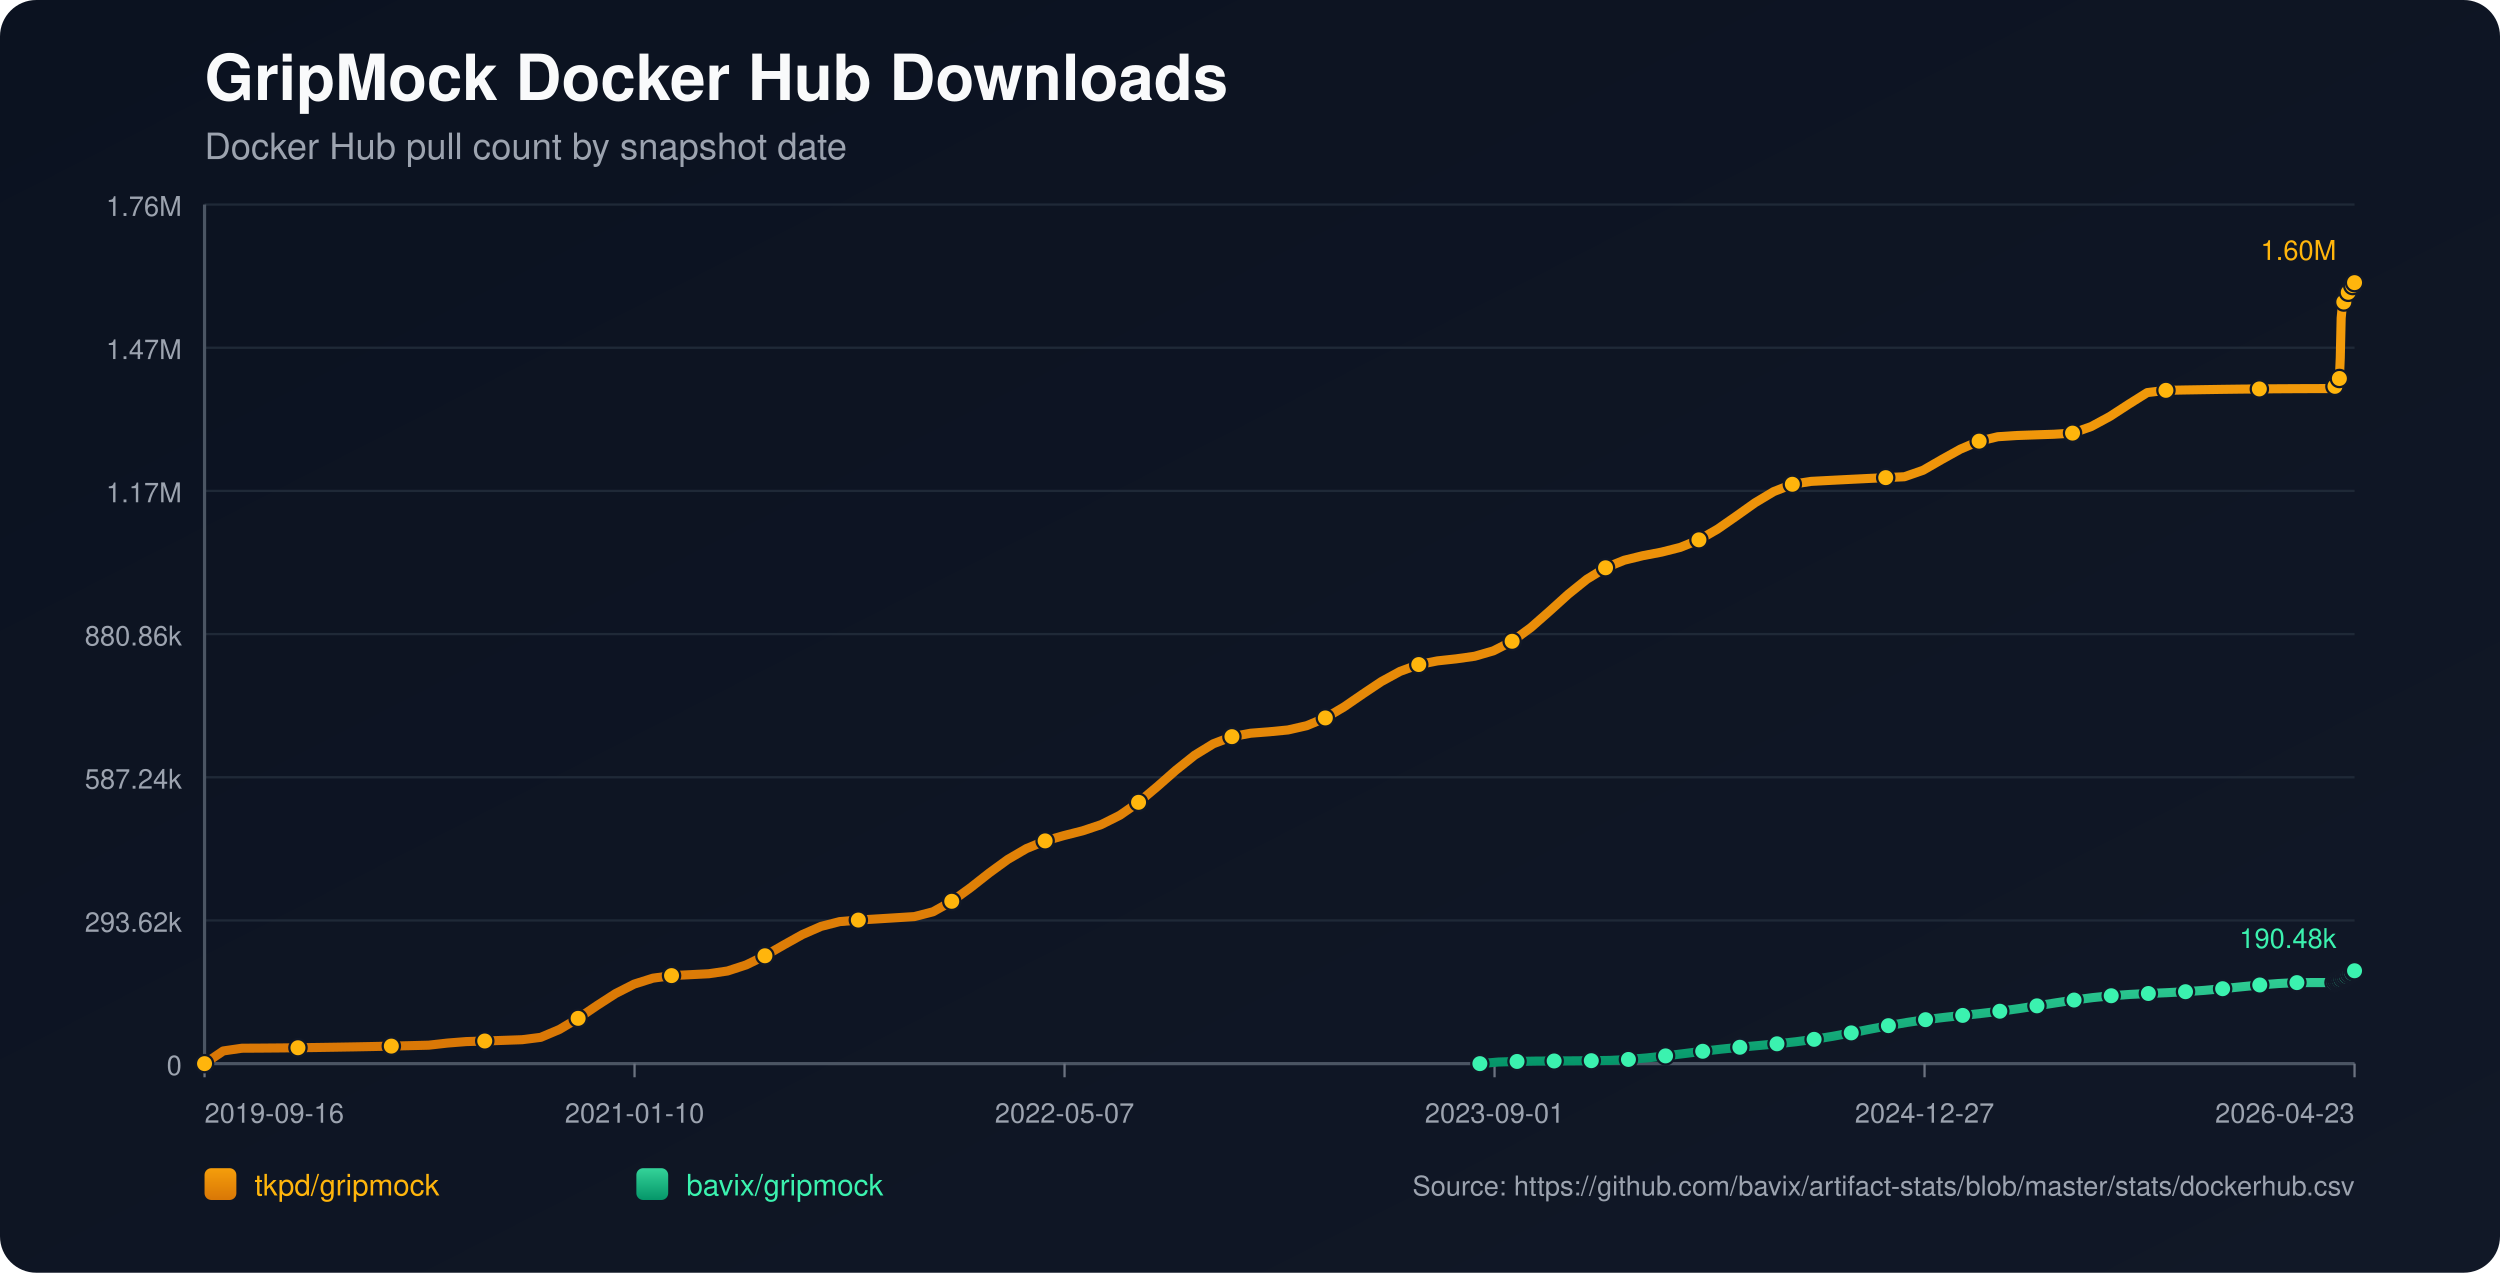
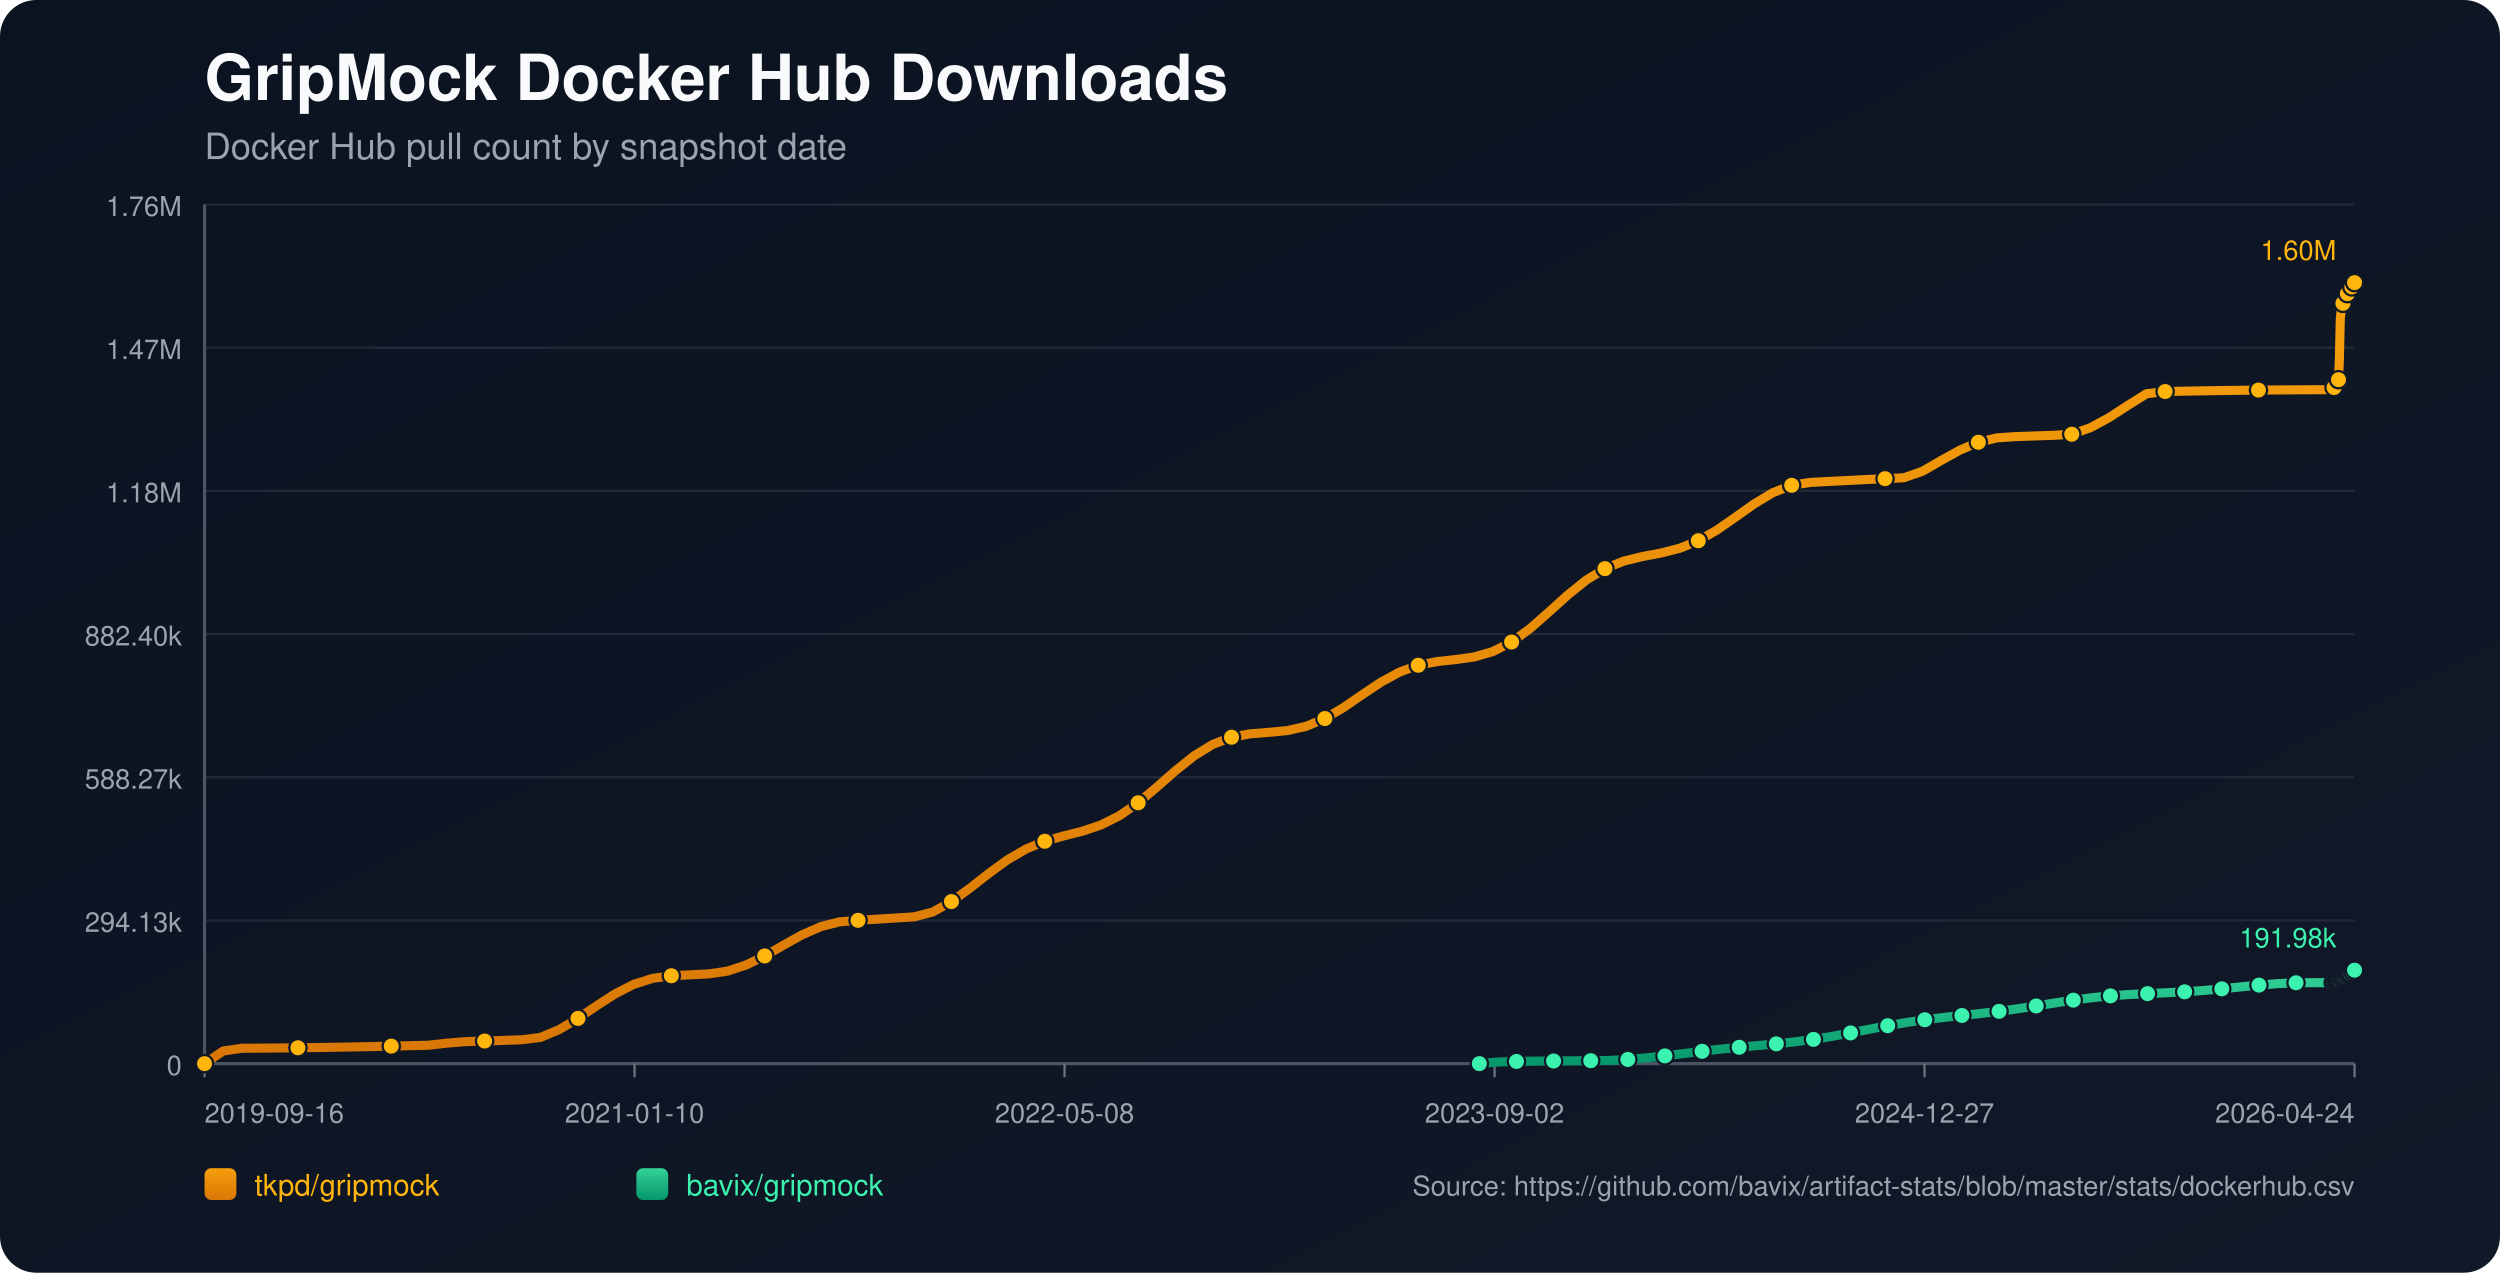
<svg xmlns="http://www.w3.org/2000/svg" width="1100" height="560" viewBox="0 0 1100 560">
  <defs>
    <linearGradient id="bg" x1="0" y1="0" x2="1" y2="1">
      <stop offset="0%" stop-color="#0b1220" />
      <stop offset="100%" stop-color="#111827" />
    </linearGradient>
    <linearGradient id="repo-0" x1="0" y1="0" x2="0" y2="1">
      <stop offset="0%" stop-color="#f59e0b" />
      <stop offset="100%" stop-color="#d97706" />
    </linearGradient>
    <linearGradient id="repo-1" x1="0" y1="0" x2="0" y2="1">
      <stop offset="0%" stop-color="#34d399" />
      <stop offset="100%" stop-color="#059669" />
    </linearGradient>
  </defs>
  <rect x="0" y="0" width="1100" height="560" fill="url(#bg)" rx="16" />
  <text x="90" y="44" fill="#f9fafb" font-size="28" font-family="-apple-system,BlinkMacSystemFont,Segoe UI,Helvetica,Arial,sans-serif" font-weight="700">GripMock Docker Hub Downloads</text>
  <text x="90" y="70" fill="#9ca3af" font-size="16" font-family="-apple-system,BlinkMacSystemFont,Segoe UI,Helvetica,Arial,sans-serif">Docker Hub pull count by snapshot date</text>
  <line x1="90" y1="90.00" x2="1036" y2="90.00" stroke="#1f2937" stroke-width="1" />
  <text x="80" y="95.00" text-anchor="end" fill="#9ca3af" font-size="12" font-family="-apple-system,BlinkMacSystemFont,Segoe UI,Helvetica,Arial,sans-serif">1.76M</text>
  <line x1="90" y1="153.00" x2="1036" y2="153.00" stroke="#1f2937" stroke-width="1" />
  <text x="80" y="158.00" text-anchor="end" fill="#9ca3af" font-size="12" font-family="-apple-system,BlinkMacSystemFont,Segoe UI,Helvetica,Arial,sans-serif">1.47M</text>
  <line x1="90" y1="216.00" x2="1036" y2="216.00" stroke="#1f2937" stroke-width="1" />
-   <text x="80" y="221.00" text-anchor="end" fill="#9ca3af" font-size="12" font-family="-apple-system,BlinkMacSystemFont,Segoe UI,Helvetica,Arial,sans-serif">1.17M</text>
+   <text x="80" y="221.00" text-anchor="end" fill="#9ca3af" font-size="12" font-family="-apple-system,BlinkMacSystemFont,Segoe UI,Helvetica,Arial,sans-serif">1.18M</text>
  <line x1="90" y1="279.00" x2="1036" y2="279.00" stroke="#1f2937" stroke-width="1" />
-   <text x="80" y="284.00" text-anchor="end" fill="#9ca3af" font-size="12" font-family="-apple-system,BlinkMacSystemFont,Segoe UI,Helvetica,Arial,sans-serif">880.86k</text>
+   <text x="80" y="284.00" text-anchor="end" fill="#9ca3af" font-size="12" font-family="-apple-system,BlinkMacSystemFont,Segoe UI,Helvetica,Arial,sans-serif">882.40k</text>
  <line x1="90" y1="342.00" x2="1036" y2="342.00" stroke="#1f2937" stroke-width="1" />
-   <text x="80" y="347.00" text-anchor="end" fill="#9ca3af" font-size="12" font-family="-apple-system,BlinkMacSystemFont,Segoe UI,Helvetica,Arial,sans-serif">587.24k</text>
+   <text x="80" y="347.00" text-anchor="end" fill="#9ca3af" font-size="12" font-family="-apple-system,BlinkMacSystemFont,Segoe UI,Helvetica,Arial,sans-serif">588.27k</text>
  <line x1="90" y1="405.00" x2="1036" y2="405.00" stroke="#1f2937" stroke-width="1" />
-   <text x="80" y="410.00" text-anchor="end" fill="#9ca3af" font-size="12" font-family="-apple-system,BlinkMacSystemFont,Segoe UI,Helvetica,Arial,sans-serif">293.62k</text>
+   <text x="80" y="410.00" text-anchor="end" fill="#9ca3af" font-size="12" font-family="-apple-system,BlinkMacSystemFont,Segoe UI,Helvetica,Arial,sans-serif">294.13k</text>
  <line x1="90" y1="468.00" x2="1036" y2="468.00" stroke="#1f2937" stroke-width="1" />
  <text x="80" y="473.00" text-anchor="end" fill="#9ca3af" font-size="12" font-family="-apple-system,BlinkMacSystemFont,Segoe UI,Helvetica,Arial,sans-serif">0</text>
  <line x1="90" y1="468" x2="1036" y2="468" stroke="#4b5563" stroke-width="1.4" />
  <line x1="90" y1="90" x2="90" y2="468" stroke="#4b5563" stroke-width="1.4" />
  <line x1="90.00" y1="468" x2="90.00" y2="474" stroke="#6b7280" stroke-width="1" />
  <text x="90.00" y="494" text-anchor="start" fill="#9ca3af" font-size="12" font-family="-apple-system,BlinkMacSystemFont,Segoe UI,Helvetica,Arial,sans-serif">2019-09-16</text>
  <line x1="279.20" y1="468" x2="279.20" y2="474" stroke="#6b7280" stroke-width="1" />
  <text x="279.20" y="494" text-anchor="middle" fill="#9ca3af" font-size="12" font-family="-apple-system,BlinkMacSystemFont,Segoe UI,Helvetica,Arial,sans-serif">2021-01-10</text>
  <line x1="468.40" y1="468" x2="468.40" y2="474" stroke="#6b7280" stroke-width="1" />
-   <text x="468.40" y="494" text-anchor="middle" fill="#9ca3af" font-size="12" font-family="-apple-system,BlinkMacSystemFont,Segoe UI,Helvetica,Arial,sans-serif">2022-05-07</text>
+   <text x="468.40" y="494" text-anchor="middle" fill="#9ca3af" font-size="12" font-family="-apple-system,BlinkMacSystemFont,Segoe UI,Helvetica,Arial,sans-serif">2022-05-08</text>
  <line x1="657.60" y1="468" x2="657.60" y2="474" stroke="#6b7280" stroke-width="1" />
-   <text x="657.60" y="494" text-anchor="middle" fill="#9ca3af" font-size="12" font-family="-apple-system,BlinkMacSystemFont,Segoe UI,Helvetica,Arial,sans-serif">2023-09-01</text>
+   <text x="657.60" y="494" text-anchor="middle" fill="#9ca3af" font-size="12" font-family="-apple-system,BlinkMacSystemFont,Segoe UI,Helvetica,Arial,sans-serif">2023-09-02</text>
  <line x1="846.80" y1="468" x2="846.80" y2="474" stroke="#6b7280" stroke-width="1" />
  <text x="846.80" y="494" text-anchor="middle" fill="#9ca3af" font-size="12" font-family="-apple-system,BlinkMacSystemFont,Segoe UI,Helvetica,Arial,sans-serif">2024-12-27</text>
  <line x1="1036.00" y1="468" x2="1036.00" y2="474" stroke="#6b7280" stroke-width="1" />
-   <text x="1036.00" y="494" text-anchor="end" fill="#9ca3af" font-size="12" font-family="-apple-system,BlinkMacSystemFont,Segoe UI,Helvetica,Arial,sans-serif">2026-04-23</text>
-   <polyline fill="none" stroke="url(#repo-0)" stroke-width="4" stroke-linecap="round" stroke-linejoin="round" points="90.00,468.00 98.22,462.42 106.44,461.22 114.66,461.17 122.88,461.10 131.10,461.01 139.31,460.90 147.53,460.77 155.75,460.63 163.97,460.47 172.19,460.29 180.41,460.09 188.63,459.88 196.85,458.95 205.07,458.30 213.29,458.04 221.51,457.76 229.73,457.47 237.94,456.43 246.16,452.95 254.38,448.07 262.60,442.49 270.82,437.18 279.04,433.00 287.26,430.40 295.48,429.27 303.70,428.86 311.92,428.44 320.14,427.23 328.36,424.54 336.57,420.54 344.79,415.81 353.01,411.22 361.23,407.62 369.45,405.51 377.67,404.83 385.89,404.33 394.11,403.82 402.33,403.30 410.55,401.18 418.77,396.57 426.99,390.61 435.20,384.15 443.42,378.16 451.64,373.37 459.86,369.99 468.08,367.66 476.30,365.58 484.52,362.83 492.74,358.71 500.96,353.02 509.18,346.12 517.40,338.88 525.62,332.31 533.83,327.27 542.05,324.13 550.27,322.62 558.49,321.98 566.71,321.18 574.93,319.31 583.15,315.89 591.37,311.04 599.59,305.39 607.81,299.89 616.03,295.40 624.25,292.40 632.46,290.79 640.68,289.90 648.90,288.74 657.12,286.36 665.34,282.16 673.56,276.15 681.78,268.93 690.00,261.49 698.22,254.87 706.44,249.82 714.66,246.50 722.87,244.49 731.09,242.93 739.31,240.85 747.53,237.53 755.75,232.80 763.97,227.08 772.19,221.24 780.41,216.31 788.63,213.08 796.85,211.81 805.07,211.38 813.29,210.96 821.50,210.55 829.72,210.16 837.94,209.77 846.16,206.92 854.38,202.18 862.60,197.61 870.82,194.11 879.04,192.16 887.26,191.63 895.48,191.34 903.70,191.07 911.92,190.57 920.13,187.69 928.35,183.24 936.57,177.90 944.79,172.74 953.01,171.75 961.23,171.59 969.45,171.45 977.67,171.32 985.89,171.21 994.11,171.13 1002.33,171.06 1010.55,171.01 1018.76,170.98 1026.98,170.96 1027.38,169.99 1027.75,168.90 1028.15,167.92 1028.53,167.30 1028.93,166.98 1029.33,166.54 1029.72,157.38 1030.11,139.97 1030.50,135.90 1030.90,133.82 1031.28,132.89 1031.68,132.82 1032.08,132.69 1032.47,131.38 1032.86,129.85 1033.25,128.62 1033.65,127.64 1034.03,126.79 1034.43,126.72 1034.83,126.57 1035.21,125.66 1035.61,125.02 1036.00,124.36" />
+   <text x="1036.00" y="494" text-anchor="end" fill="#9ca3af" font-size="12" font-family="-apple-system,BlinkMacSystemFont,Segoe UI,Helvetica,Arial,sans-serif">2026-04-24</text>
+   <polyline fill="none" stroke="url(#repo-0)" stroke-width="4" stroke-linecap="round" stroke-linejoin="round" points="90.00,468.00 98.22,462.43 106.43,461.23 114.65,461.18 122.86,461.11 131.08,461.02 139.29,460.91 147.51,460.79 155.73,460.64 163.94,460.48 172.16,460.30 180.37,460.11 188.59,459.90 196.80,458.96 205.02,458.31 213.24,458.05 221.45,457.78 229.67,457.49 237.88,456.45 246.10,452.98 254.31,448.10 262.53,442.53 270.75,437.23 278.96,433.06 287.18,430.47 295.39,429.33 303.61,428.93 311.82,428.51 320.04,427.30 328.26,424.61 336.47,420.62 344.69,415.90 352.90,411.32 361.12,407.72 369.33,405.62 377.55,404.94 385.77,404.44 393.98,403.93 402.20,403.41 410.41,401.29 418.63,396.70 426.85,390.74 435.06,384.29 443.28,378.32 451.49,373.54 459.71,370.16 467.92,367.83 476.14,365.76 484.36,363.01 492.57,358.90 500.79,353.22 509.00,346.33 517.22,339.10 525.43,332.55 533.65,327.52 541.87,324.38 550.08,322.88 558.30,322.24 566.51,321.44 574.73,319.57 582.94,316.16 591.16,311.31 599.38,305.67 607.59,300.18 615.81,295.70 624.02,292.71 632.24,291.10 640.45,290.21 648.67,289.05 656.89,286.67 665.10,282.49 673.32,276.49 681.53,269.28 689.75,261.85 697.96,255.24 706.18,250.20 714.40,246.89 722.61,244.88 730.83,243.33 739.04,241.24 747.26,237.93 755.47,233.21 763.69,227.50 771.91,221.67 780.12,216.75 788.34,213.53 796.55,212.26 804.77,211.83 812.98,211.41 821.20,211.00 829.42,210.61 837.63,210.23 845.85,207.38 854.06,202.64 862.28,198.08 870.49,194.59 878.71,192.65 886.93,192.11 895.14,191.82 903.36,191.55 911.57,191.06 919.79,188.18 928.00,183.73 936.22,178.41 944.44,173.26 952.65,172.27 960.87,172.11 969.08,171.97 977.30,171.84 985.51,171.73 993.73,171.64 1001.95,171.58 1010.16,171.52 1018.38,171.49 1026.59,171.48 1026.99,170.51 1027.36,169.42 1027.76,168.45 1028.14,167.83 1028.54,167.51 1028.94,167.07 1029.33,157.92 1029.72,140.54 1030.11,136.48 1030.51,134.40 1030.89,133.48 1031.29,133.40 1031.69,133.27 1032.07,131.97 1032.47,130.44 1032.86,129.22 1033.25,128.23 1033.64,127.39 1034.04,127.32 1034.43,127.17 1034.82,126.26 1035.21,125.62 1035.61,124.96 1036.00,124.36" />
  <circle cx="90.00" cy="468.00" r="3.8" fill="#ffb50c" stroke="#111827" stroke-width="1" />
-   <circle cx="131.10" cy="461.01" r="3.8" fill="#ffb50c" stroke="#111827" stroke-width="1" />
-   <circle cx="172.19" cy="460.29" r="3.8" fill="#ffb50c" stroke="#111827" stroke-width="1" />
-   <circle cx="213.29" cy="458.04" r="3.8" fill="#ffb50c" stroke="#111827" stroke-width="1" />
-   <circle cx="254.38" cy="448.07" r="3.8" fill="#ffb50c" stroke="#111827" stroke-width="1" />
-   <circle cx="295.48" cy="429.27" r="3.8" fill="#ffb50c" stroke="#111827" stroke-width="1" />
-   <circle cx="336.57" cy="420.54" r="3.8" fill="#ffb50c" stroke="#111827" stroke-width="1" />
-   <circle cx="377.67" cy="404.83" r="3.8" fill="#ffb50c" stroke="#111827" stroke-width="1" />
-   <circle cx="418.77" cy="396.57" r="3.8" fill="#ffb50c" stroke="#111827" stroke-width="1" />
-   <circle cx="459.86" cy="369.99" r="3.8" fill="#ffb50c" stroke="#111827" stroke-width="1" />
-   <circle cx="500.96" cy="353.02" r="3.8" fill="#ffb50c" stroke="#111827" stroke-width="1" />
-   <circle cx="542.05" cy="324.13" r="3.8" fill="#ffb50c" stroke="#111827" stroke-width="1" />
-   <circle cx="583.15" cy="315.89" r="3.8" fill="#ffb50c" stroke="#111827" stroke-width="1" />
-   <circle cx="624.25" cy="292.40" r="3.8" fill="#ffb50c" stroke="#111827" stroke-width="1" />
-   <circle cx="665.34" cy="282.16" r="3.8" fill="#ffb50c" stroke="#111827" stroke-width="1" />
-   <circle cx="706.44" cy="249.82" r="3.8" fill="#ffb50c" stroke="#111827" stroke-width="1" />
-   <circle cx="747.53" cy="237.53" r="3.8" fill="#ffb50c" stroke="#111827" stroke-width="1" />
-   <circle cx="788.63" cy="213.08" r="3.8" fill="#ffb50c" stroke="#111827" stroke-width="1" />
-   <circle cx="829.72" cy="210.16" r="3.8" fill="#ffb50c" stroke="#111827" stroke-width="1" />
-   <circle cx="870.82" cy="194.11" r="3.8" fill="#ffb50c" stroke="#111827" stroke-width="1" />
-   <circle cx="911.92" cy="190.57" r="3.8" fill="#ffb50c" stroke="#111827" stroke-width="1" />
-   <circle cx="953.01" cy="171.75" r="3.8" fill="#ffb50c" stroke="#111827" stroke-width="1" />
-   <circle cx="994.11" cy="171.13" r="3.8" fill="#ffb50c" stroke="#111827" stroke-width="1" />
-   <circle cx="1027.38" cy="169.99" r="3.8" fill="#ffb50c" stroke="#111827" stroke-width="1" />
-   <circle cx="1029.33" cy="166.54" r="3.8" fill="#ffb50c" stroke="#111827" stroke-width="1" />
-   <circle cx="1031.28" cy="132.89" r="3.8" fill="#ffb50c" stroke="#111827" stroke-width="1" />
-   <circle cx="1033.25" cy="128.62" r="3.8" fill="#ffb50c" stroke="#111827" stroke-width="1" />
-   <circle cx="1035.21" cy="125.66" r="3.8" fill="#ffb50c" stroke="#111827" stroke-width="1" />
+   <circle cx="131.08" cy="461.02" r="3.8" fill="#ffb50c" stroke="#111827" stroke-width="1" />
+   <circle cx="172.16" cy="460.30" r="3.8" fill="#ffb50c" stroke="#111827" stroke-width="1" />
+   <circle cx="213.24" cy="458.05" r="3.8" fill="#ffb50c" stroke="#111827" stroke-width="1" />
+   <circle cx="254.31" cy="448.10" r="3.8" fill="#ffb50c" stroke="#111827" stroke-width="1" />
+   <circle cx="295.39" cy="429.33" r="3.8" fill="#ffb50c" stroke="#111827" stroke-width="1" />
+   <circle cx="336.47" cy="420.62" r="3.8" fill="#ffb50c" stroke="#111827" stroke-width="1" />
+   <circle cx="377.55" cy="404.94" r="3.8" fill="#ffb50c" stroke="#111827" stroke-width="1" />
+   <circle cx="418.63" cy="396.70" r="3.8" fill="#ffb50c" stroke="#111827" stroke-width="1" />
+   <circle cx="459.71" cy="370.16" r="3.8" fill="#ffb50c" stroke="#111827" stroke-width="1" />
+   <circle cx="500.79" cy="353.22" r="3.8" fill="#ffb50c" stroke="#111827" stroke-width="1" />
+   <circle cx="541.87" cy="324.38" r="3.8" fill="#ffb50c" stroke="#111827" stroke-width="1" />
+   <circle cx="582.94" cy="316.16" r="3.8" fill="#ffb50c" stroke="#111827" stroke-width="1" />
+   <circle cx="624.02" cy="292.71" r="3.8" fill="#ffb50c" stroke="#111827" stroke-width="1" />
+   <circle cx="665.10" cy="282.49" r="3.8" fill="#ffb50c" stroke="#111827" stroke-width="1" />
+   <circle cx="706.18" cy="250.20" r="3.8" fill="#ffb50c" stroke="#111827" stroke-width="1" />
+   <circle cx="747.26" cy="237.93" r="3.8" fill="#ffb50c" stroke="#111827" stroke-width="1" />
+   <circle cx="788.34" cy="213.53" r="3.8" fill="#ffb50c" stroke="#111827" stroke-width="1" />
+   <circle cx="829.42" cy="210.61" r="3.8" fill="#ffb50c" stroke="#111827" stroke-width="1" />
+   <circle cx="870.49" cy="194.59" r="3.8" fill="#ffb50c" stroke="#111827" stroke-width="1" />
+   <circle cx="911.57" cy="191.06" r="3.8" fill="#ffb50c" stroke="#111827" stroke-width="1" />
+   <circle cx="952.65" cy="172.27" r="3.8" fill="#ffb50c" stroke="#111827" stroke-width="1" />
+   <circle cx="993.73" cy="171.64" r="3.8" fill="#ffb50c" stroke="#111827" stroke-width="1" />
+   <circle cx="1026.99" cy="170.51" r="3.8" fill="#ffb50c" stroke="#111827" stroke-width="1" />
+   <circle cx="1028.94" cy="167.07" r="3.8" fill="#ffb50c" stroke="#111827" stroke-width="1" />
+   <circle cx="1030.89" cy="133.48" r="3.8" fill="#ffb50c" stroke="#111827" stroke-width="1" />
+   <circle cx="1032.86" cy="129.22" r="3.8" fill="#ffb50c" stroke="#111827" stroke-width="1" />
+   <circle cx="1034.82" cy="126.26" r="3.8" fill="#ffb50c" stroke="#111827" stroke-width="1" />
  <circle cx="1036.00" cy="124.36" r="3.8" fill="#ffb50c" stroke="#111827" stroke-width="1" />
  <text x="1028.00" y="114.36" text-anchor="end" fill="#ffb50c" font-size="12" font-family="-apple-system,BlinkMacSystemFont,Segoe UI,Helvetica,Arial,sans-serif">1.60M</text>
-   <polyline fill="none" stroke="url(#repo-1)" stroke-width="4" stroke-linecap="round" stroke-linejoin="round" points="651.15,468.00 659.32,467.29 667.49,467.04 675.66,466.88 683.83,466.83 692.00,466.77 700.17,466.70 708.34,466.58 716.51,466.16 724.68,465.48 732.85,464.59 741.02,463.58 749.19,462.56 757.36,461.62 765.53,460.79 773.70,460.04 781.87,459.27 790.04,458.39 798.21,457.31 806.38,455.98 814.55,454.47 822.73,452.86 830.90,451.29 839.07,449.87 847.24,448.66 855.41,447.66 863.58,446.78 871.75,445.91 879.92,444.94 888.09,443.83 896.26,442.57 904.43,441.27 912.60,440.02 920.77,438.95 928.94,438.13 937.11,437.55 945.28,437.14 953.45,436.78 961.62,436.35 969.79,435.77 977.96,435.03 986.13,434.20 994.30,433.39 1002.47,432.75 1010.64,432.35 1018.81,432.33 1026.98,432.32 1027.38,432.08 1027.75,431.84 1028.15,431.62 1028.53,431.50 1028.93,431.46 1029.33,431.38 1029.72,431.20 1030.11,430.93 1030.50,430.61 1030.90,430.29 1031.28,430.00 1031.68,429.96 1032.08,429.82 1032.47,429.54 1032.86,429.22 1033.25,428.86 1033.65,428.62 1034.03,428.30 1034.43,428.26 1034.83,428.19 1035.21,427.83 1035.61,427.50 1036.00,427.13" />
-   <circle cx="651.15" cy="468.00" r="3.8" fill="#3bf2af" stroke="#111827" stroke-width="1" />
-   <circle cx="667.49" cy="467.04" r="3.8" fill="#3bf2af" stroke="#111827" stroke-width="1" />
-   <circle cx="683.83" cy="466.83" r="3.8" fill="#3bf2af" stroke="#111827" stroke-width="1" />
-   <circle cx="700.17" cy="466.70" r="3.8" fill="#3bf2af" stroke="#111827" stroke-width="1" />
-   <circle cx="716.51" cy="466.16" r="3.8" fill="#3bf2af" stroke="#111827" stroke-width="1" />
-   <circle cx="732.85" cy="464.59" r="3.8" fill="#3bf2af" stroke="#111827" stroke-width="1" />
-   <circle cx="749.19" cy="462.56" r="3.8" fill="#3bf2af" stroke="#111827" stroke-width="1" />
-   <circle cx="765.53" cy="460.79" r="3.8" fill="#3bf2af" stroke="#111827" stroke-width="1" />
-   <circle cx="781.87" cy="459.27" r="3.8" fill="#3bf2af" stroke="#111827" stroke-width="1" />
-   <circle cx="798.21" cy="457.31" r="3.8" fill="#3bf2af" stroke="#111827" stroke-width="1" />
-   <circle cx="814.55" cy="454.47" r="3.8" fill="#3bf2af" stroke="#111827" stroke-width="1" />
-   <circle cx="830.90" cy="451.29" r="3.8" fill="#3bf2af" stroke="#111827" stroke-width="1" />
-   <circle cx="847.24" cy="448.66" r="3.8" fill="#3bf2af" stroke="#111827" stroke-width="1" />
-   <circle cx="863.58" cy="446.78" r="3.8" fill="#3bf2af" stroke="#111827" stroke-width="1" />
-   <circle cx="879.92" cy="444.94" r="3.8" fill="#3bf2af" stroke="#111827" stroke-width="1" />
-   <circle cx="896.26" cy="442.57" r="3.8" fill="#3bf2af" stroke="#111827" stroke-width="1" />
-   <circle cx="912.60" cy="440.02" r="3.8" fill="#3bf2af" stroke="#111827" stroke-width="1" />
-   <circle cx="928.94" cy="438.13" r="3.8" fill="#3bf2af" stroke="#111827" stroke-width="1" />
-   <circle cx="945.28" cy="437.14" r="3.8" fill="#3bf2af" stroke="#111827" stroke-width="1" />
-   <circle cx="961.62" cy="436.35" r="3.8" fill="#3bf2af" stroke="#111827" stroke-width="1" />
-   <circle cx="977.96" cy="435.03" r="3.8" fill="#3bf2af" stroke="#111827" stroke-width="1" />
-   <circle cx="994.30" cy="433.39" r="3.8" fill="#3bf2af" stroke="#111827" stroke-width="1" />
-   <circle cx="1010.64" cy="432.35" r="3.8" fill="#3bf2af" stroke="#111827" stroke-width="1" />
-   <circle cx="1026.98" cy="432.32" r="3.8" fill="#3bf2af" stroke="#111827" stroke-width="1" />
-   <circle cx="1027.75" cy="431.84" r="3.8" fill="#3bf2af" stroke="#111827" stroke-width="1" />
-   <circle cx="1028.53" cy="431.50" r="3.8" fill="#3bf2af" stroke="#111827" stroke-width="1" />
-   <circle cx="1029.33" cy="431.38" r="3.8" fill="#3bf2af" stroke="#111827" stroke-width="1" />
-   <circle cx="1030.11" cy="430.93" r="3.8" fill="#3bf2af" stroke="#111827" stroke-width="1" />
-   <circle cx="1030.90" cy="430.29" r="3.8" fill="#3bf2af" stroke="#111827" stroke-width="1" />
-   <circle cx="1031.68" cy="429.96" r="3.8" fill="#3bf2af" stroke="#111827" stroke-width="1" />
-   <circle cx="1032.47" cy="429.54" r="3.8" fill="#3bf2af" stroke="#111827" stroke-width="1" />
-   <circle cx="1033.25" cy="428.86" r="3.8" fill="#3bf2af" stroke="#111827" stroke-width="1" />
-   <circle cx="1034.03" cy="428.30" r="3.8" fill="#3bf2af" stroke="#111827" stroke-width="1" />
-   <circle cx="1034.83" cy="428.19" r="3.8" fill="#3bf2af" stroke="#111827" stroke-width="1" />
-   <circle cx="1035.61" cy="427.50" r="3.8" fill="#3bf2af" stroke="#111827" stroke-width="1" />
-   <circle cx="1036.00" cy="427.13" r="3.8" fill="#3bf2af" stroke="#111827" stroke-width="1" />
-   <text x="1028.00" y="417.13" text-anchor="end" fill="#3bf2af" font-size="12" font-family="-apple-system,BlinkMacSystemFont,Segoe UI,Helvetica,Arial,sans-serif">190.48k</text>
+   <polyline fill="none" stroke="url(#repo-1)" stroke-width="4" stroke-linecap="round" stroke-linejoin="round" points="650.91,468.00 659.08,467.29 667.25,467.04 675.42,466.89 683.58,466.84 691.75,466.77 699.92,466.70 708.08,466.59 716.25,466.16 724.42,465.48 732.58,464.59 740.75,463.59 748.92,462.57 757.08,461.63 765.25,460.80 773.42,460.05 781.59,459.29 789.75,458.41 797.92,457.33 806.09,456.01 814.25,454.49 822.42,452.88 830.59,451.31 838.75,449.90 846.92,448.69 855.09,447.69 863.25,446.81 871.42,445.94 879.59,444.98 887.76,443.87 895.92,442.62 904.09,441.31 912.26,440.07 920.42,439.00 928.59,438.18 936.76,437.60 944.92,437.19 953.09,436.83 961.26,436.40 969.43,435.82 977.59,435.09 985.76,434.26 993.93,433.45 1002.09,432.81 1010.26,432.42 1018.43,432.39 1026.59,432.39 1026.99,432.14 1027.36,431.91 1027.76,431.68 1028.14,431.56 1028.54,431.52 1028.94,431.44 1029.33,431.27 1029.72,431.00 1030.11,430.67 1030.51,430.36 1030.89,430.07 1031.29,430.02 1031.69,429.89 1032.07,429.61 1032.47,429.29 1032.86,428.93 1033.25,428.69 1033.64,428.37 1034.04,428.33 1034.43,428.26 1034.82,427.90 1035.21,427.57 1035.61,427.20 1036.00,426.88" />
+   <circle cx="650.91" cy="468.00" r="3.8" fill="#3bf2af" stroke="#111827" stroke-width="1" />
+   <circle cx="667.25" cy="467.04" r="3.8" fill="#3bf2af" stroke="#111827" stroke-width="1" />
+   <circle cx="683.58" cy="466.84" r="3.8" fill="#3bf2af" stroke="#111827" stroke-width="1" />
+   <circle cx="699.92" cy="466.70" r="3.8" fill="#3bf2af" stroke="#111827" stroke-width="1" />
+   <circle cx="716.25" cy="466.16" r="3.8" fill="#3bf2af" stroke="#111827" stroke-width="1" />
+   <circle cx="732.58" cy="464.59" r="3.8" fill="#3bf2af" stroke="#111827" stroke-width="1" />
+   <circle cx="748.92" cy="462.57" r="3.8" fill="#3bf2af" stroke="#111827" stroke-width="1" />
+   <circle cx="765.25" cy="460.80" r="3.8" fill="#3bf2af" stroke="#111827" stroke-width="1" />
+   <circle cx="781.59" cy="459.29" r="3.8" fill="#3bf2af" stroke="#111827" stroke-width="1" />
+   <circle cx="797.92" cy="457.33" r="3.8" fill="#3bf2af" stroke="#111827" stroke-width="1" />
+   <circle cx="814.25" cy="454.49" r="3.8" fill="#3bf2af" stroke="#111827" stroke-width="1" />
+   <circle cx="830.59" cy="451.31" r="3.8" fill="#3bf2af" stroke="#111827" stroke-width="1" />
+   <circle cx="846.92" cy="448.69" r="3.8" fill="#3bf2af" stroke="#111827" stroke-width="1" />
+   <circle cx="863.25" cy="446.81" r="3.8" fill="#3bf2af" stroke="#111827" stroke-width="1" />
+   <circle cx="879.59" cy="444.98" r="3.8" fill="#3bf2af" stroke="#111827" stroke-width="1" />
+   <circle cx="895.92" cy="442.62" r="3.8" fill="#3bf2af" stroke="#111827" stroke-width="1" />
+   <circle cx="912.26" cy="440.07" r="3.8" fill="#3bf2af" stroke="#111827" stroke-width="1" />
+   <circle cx="928.59" cy="438.18" r="3.8" fill="#3bf2af" stroke="#111827" stroke-width="1" />
+   <circle cx="944.92" cy="437.19" r="3.8" fill="#3bf2af" stroke="#111827" stroke-width="1" />
+   <circle cx="961.26" cy="436.40" r="3.8" fill="#3bf2af" stroke="#111827" stroke-width="1" />
+   <circle cx="977.59" cy="435.09" r="3.8" fill="#3bf2af" stroke="#111827" stroke-width="1" />
+   <circle cx="993.93" cy="433.45" r="3.8" fill="#3bf2af" stroke="#111827" stroke-width="1" />
+   <circle cx="1010.26" cy="432.42" r="3.8" fill="#3bf2af" stroke="#111827" stroke-width="1" />
+   <circle cx="1026.59" cy="432.39" r="3.8" fill="#3bf2af" stroke="#111827" stroke-width="1" />
+   <circle cx="1027.36" cy="431.91" r="3.8" fill="#3bf2af" stroke="#111827" stroke-width="1" />
+   <circle cx="1028.14" cy="431.56" r="3.8" fill="#3bf2af" stroke="#111827" stroke-width="1" />
+   <circle cx="1028.94" cy="431.44" r="3.8" fill="#3bf2af" stroke="#111827" stroke-width="1" />
+   <circle cx="1029.72" cy="431.00" r="3.8" fill="#3bf2af" stroke="#111827" stroke-width="1" />
+   <circle cx="1030.51" cy="430.36" r="3.8" fill="#3bf2af" stroke="#111827" stroke-width="1" />
+   <circle cx="1031.29" cy="430.02" r="3.8" fill="#3bf2af" stroke="#111827" stroke-width="1" />
+   <circle cx="1032.07" cy="429.61" r="3.8" fill="#3bf2af" stroke="#111827" stroke-width="1" />
+   <circle cx="1032.86" cy="428.93" r="3.8" fill="#3bf2af" stroke="#111827" stroke-width="1" />
+   <circle cx="1033.64" cy="428.37" r="3.8" fill="#3bf2af" stroke="#111827" stroke-width="1" />
+   <circle cx="1034.43" cy="428.26" r="3.8" fill="#3bf2af" stroke="#111827" stroke-width="1" />
+   <circle cx="1035.21" cy="427.57" r="3.8" fill="#3bf2af" stroke="#111827" stroke-width="1" />
+   <circle cx="1036.00" cy="426.88" r="3.8" fill="#3bf2af" stroke="#111827" stroke-width="1" />
+   <text x="1028.00" y="416.88" text-anchor="end" fill="#3bf2af" font-size="12" font-family="-apple-system,BlinkMacSystemFont,Segoe UI,Helvetica,Arial,sans-serif">191.98k</text>
  <rect x="90.00" y="514.00" width="14" height="14" fill="url(#repo-0)" rx="3" />
  <text x="112.00" y="526.00" fill="#ffb50c" font-size="13" font-family="-apple-system,BlinkMacSystemFont,Segoe UI,Helvetica,Arial,sans-serif">tkpd/gripmock</text>
  <rect x="280.00" y="514.00" width="14" height="14" fill="url(#repo-1)" rx="3" />
  <text x="302.00" y="526.00" fill="#3bf2af" font-size="13" font-family="-apple-system,BlinkMacSystemFont,Segoe UI,Helvetica,Arial,sans-serif">bavix/gripmock</text>
  <text x="1036.00" y="526.00" text-anchor="end" fill="#9ca3af" font-size="12" font-family="-apple-system,BlinkMacSystemFont,Segoe UI,Helvetica,Arial,sans-serif">Source: https://github.com/bavix/artifact-stats/blob/master/stats/dockerhub.csv</text>
</svg>
